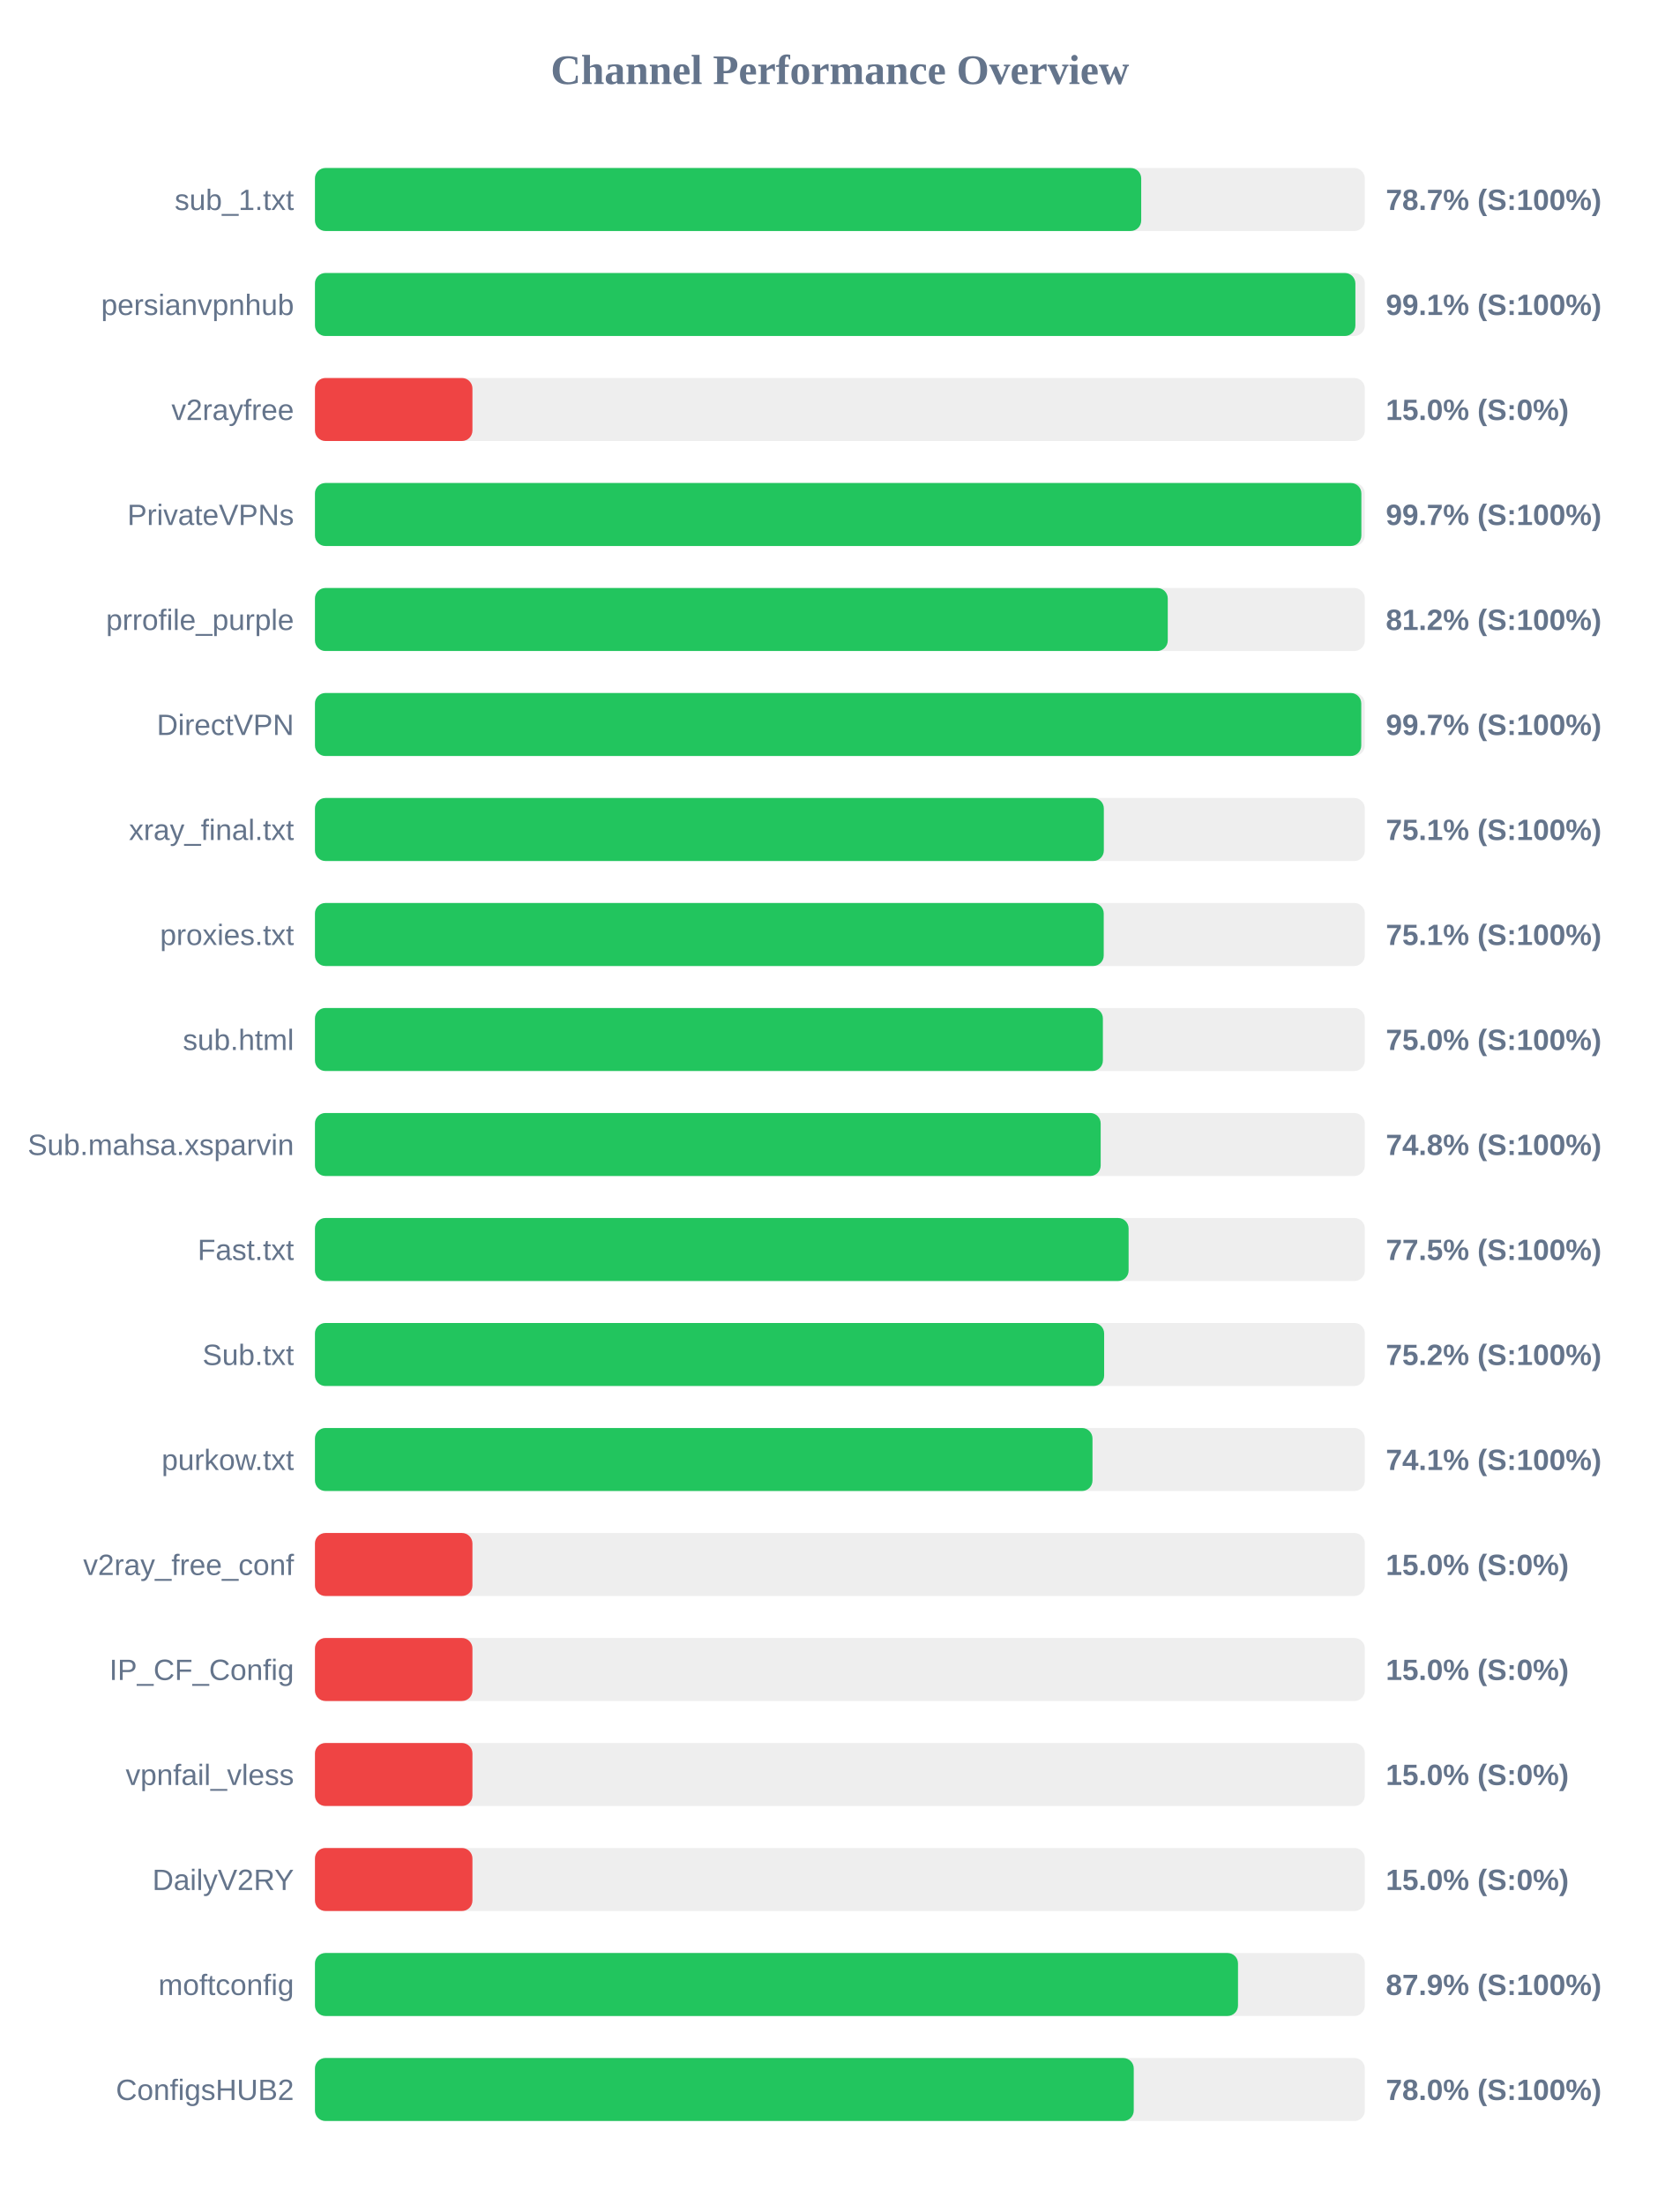
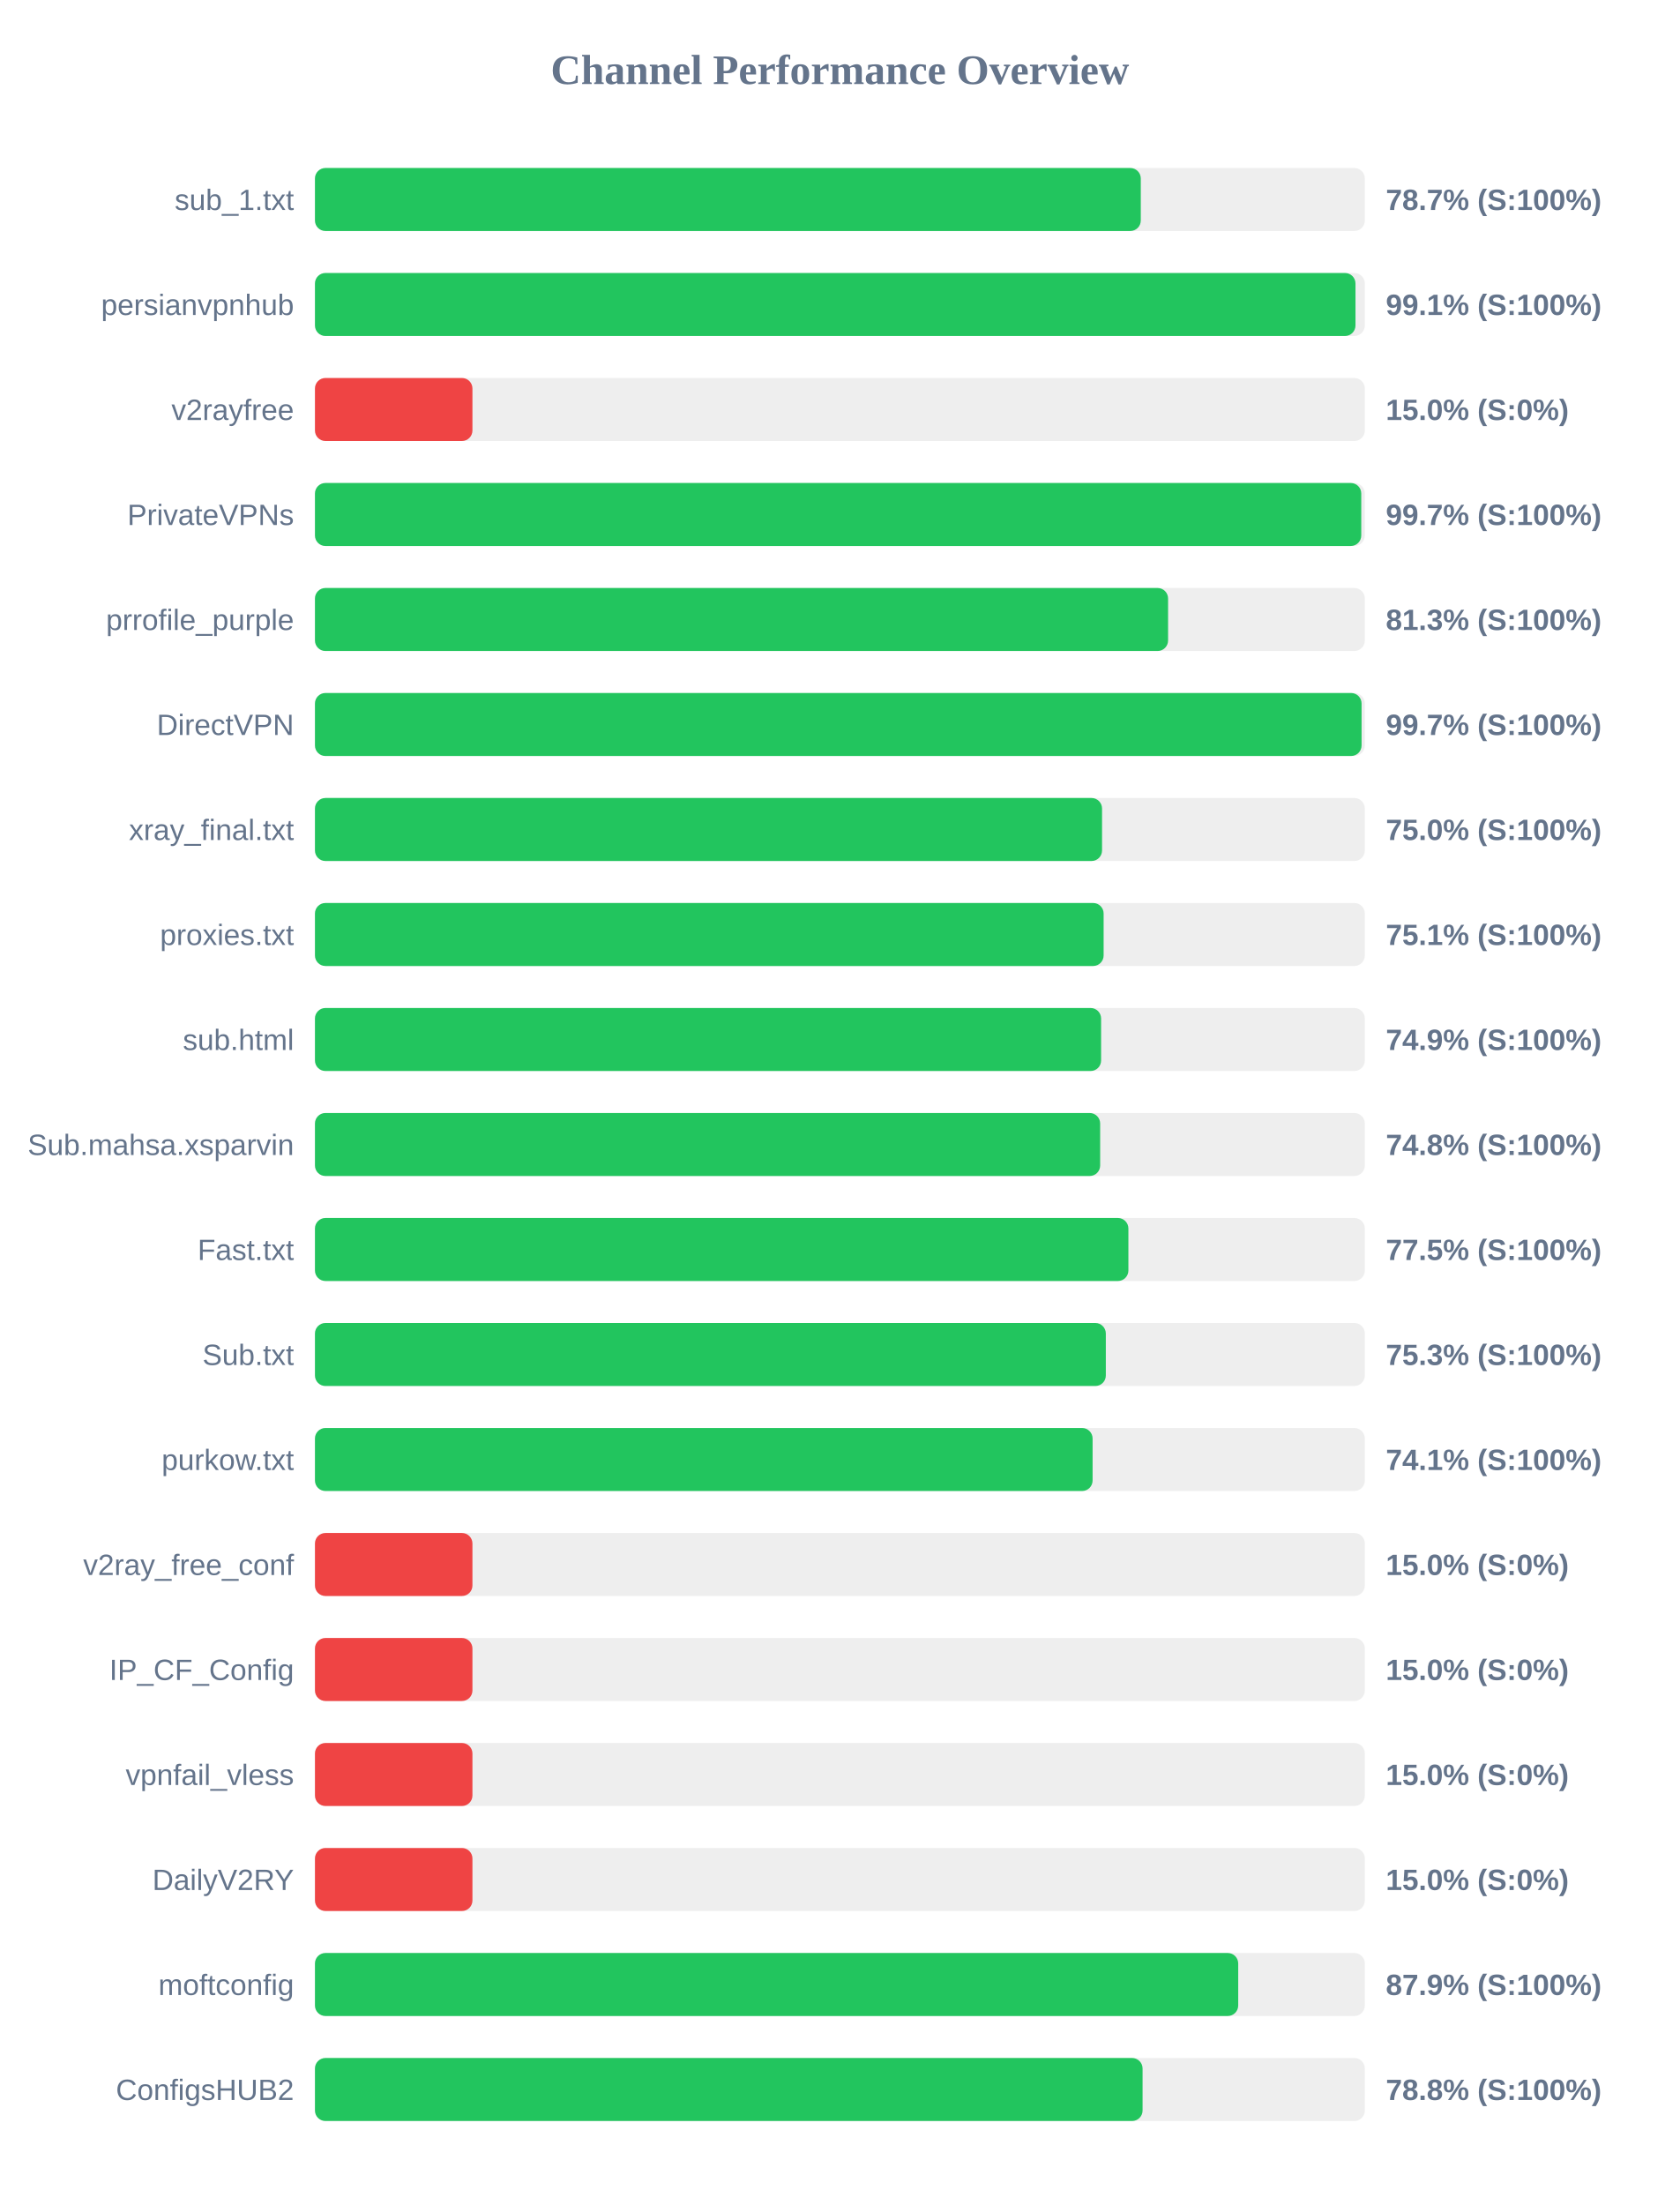
<svg xmlns="http://www.w3.org/2000/svg" width="800" height="1050" version="1.1">
  <style>
        .row { font: 14px Arial; fill: #64748b; }
        .score { font: bold 14px Arial; fill: #64748b; }
    </style>
  <text x="400" y="40" text-anchor="middle" font-size="20px" font-weight="bold" fill="#64748b">Channel Performance Overview</text>
  <rect x="150" y="80" width="500" height="30" fill="#eee" rx="5" />
-   <rect x="150" y="80" width="393.5" height="30" fill="#22c55e" rx="5" />
+   <rect x="150" y="80" width="393.3" height="30" fill="#22c55e" rx="5" />
  <text x="140" y="100" text-anchor="end" class="row">sub_1.txt</text>
  <text x="660" y="100" text-anchor="start" class="score">78.7% (S:100%)</text>
  <rect x="150" y="130" width="500" height="30" fill="#eee" rx="5" />
-   <rect x="150" y="130" width="495.5" height="30" fill="#22c55e" rx="5" />
+   <rect x="150" y="130" width="495.55" height="30" fill="#22c55e" rx="5" />
  <text x="140" y="150" text-anchor="end" class="row">persianvpnhub</text>
  <text x="660" y="150" text-anchor="start" class="score">99.1% (S:100%)</text>
  <rect x="150" y="180" width="500" height="30" fill="#eee" rx="5" />
  <rect x="150" y="180" width="75.0" height="30" fill="#ef4444" rx="5" />
  <text x="140" y="200" text-anchor="end" class="row">v2rayfree</text>
  <text x="660" y="200" text-anchor="start" class="score">15.0% (S:0%)</text>
  <rect x="150" y="230" width="500" height="30" fill="#eee" rx="5" />
-   <rect x="150" y="230" width="498.35" height="30" fill="#22c55e" rx="5" />
+   <rect x="150" y="230" width="498.3" height="30" fill="#22c55e" rx="5" />
  <text x="140" y="250" text-anchor="end" class="row">PrivateVPNs</text>
  <text x="660" y="250" text-anchor="start" class="score">99.7% (S:100%)</text>
  <rect x="150" y="280" width="500" height="30" fill="#eee" rx="5" />
-   <rect x="150" y="280" width="406.15" height="30" fill="#22c55e" rx="5" />
+   <rect x="150" y="280" width="406.3" height="30" fill="#22c55e" rx="5" />
  <text x="140" y="300" text-anchor="end" class="row">prrofile_purple</text>
-   <text x="660" y="300" text-anchor="start" class="score">81.2% (S:100%)</text>
+   <text x="660" y="300" text-anchor="start" class="score">81.3% (S:100%)</text>
  <rect x="150" y="330" width="500" height="30" fill="#eee" rx="5" />
-   <rect x="150" y="330" width="498.3" height="30" fill="#22c55e" rx="5" />
+   <rect x="150" y="330" width="498.45" height="30" fill="#22c55e" rx="5" />
  <text x="140" y="350" text-anchor="end" class="row">DirectVPN</text>
  <text x="660" y="350" text-anchor="start" class="score">99.7% (S:100%)</text>
  <rect x="150" y="380" width="500" height="30" fill="#eee" rx="5" />
-   <rect x="150" y="380" width="375.7" height="30" fill="#22c55e" rx="5" />
+   <rect x="150" y="380" width="374.85" height="30" fill="#22c55e" rx="5" />
  <text x="140" y="400" text-anchor="end" class="row">xray_final.txt</text>
-   <text x="660" y="400" text-anchor="start" class="score">75.1% (S:100%)</text>
+   <text x="660" y="400" text-anchor="start" class="score">75.0% (S:100%)</text>
  <rect x="150" y="430" width="500" height="30" fill="#eee" rx="5" />
-   <rect x="150" y="430" width="375.65" height="30" fill="#22c55e" rx="5" />
+   <rect x="150" y="430" width="375.6" height="30" fill="#22c55e" rx="5" />
  <text x="140" y="450" text-anchor="end" class="row">proxies.txt</text>
  <text x="660" y="450" text-anchor="start" class="score">75.1% (S:100%)</text>
  <rect x="150" y="480" width="500" height="30" fill="#eee" rx="5" />
-   <rect x="150" y="480" width="375.25" height="30" fill="#22c55e" rx="5" />
+   <rect x="150" y="480" width="374.4" height="30" fill="#22c55e" rx="5" />
  <text x="140" y="500" text-anchor="end" class="row">sub.html</text>
-   <text x="660" y="500" text-anchor="start" class="score">75.0% (S:100%)</text>
+   <text x="660" y="500" text-anchor="start" class="score">74.9% (S:100%)</text>
  <rect x="150" y="530" width="500" height="30" fill="#eee" rx="5" />
-   <rect x="150" y="530" width="374.2" height="30" fill="#22c55e" rx="5" />
+   <rect x="150" y="530" width="373.95" height="30" fill="#22c55e" rx="5" />
  <text x="140" y="550" text-anchor="end" class="row">Sub.mahsa.xsparvin</text>
  <text x="660" y="550" text-anchor="start" class="score">74.8% (S:100%)</text>
  <rect x="150" y="580" width="500" height="30" fill="#eee" rx="5" />
-   <rect x="150" y="580" width="387.5" height="30" fill="#22c55e" rx="5" />
+   <rect x="150" y="580" width="387.4" height="30" fill="#22c55e" rx="5" />
  <text x="140" y="600" text-anchor="end" class="row">Fast.txt</text>
  <text x="660" y="600" text-anchor="start" class="score">77.5% (S:100%)</text>
  <rect x="150" y="630" width="500" height="30" fill="#eee" rx="5" />
-   <rect x="150" y="630" width="375.85" height="30" fill="#22c55e" rx="5" />
+   <rect x="150" y="630" width="376.65" height="30" fill="#22c55e" rx="5" />
  <text x="140" y="650" text-anchor="end" class="row">Sub.txt</text>
-   <text x="660" y="650" text-anchor="start" class="score">75.2% (S:100%)</text>
+   <text x="660" y="650" text-anchor="start" class="score">75.3% (S:100%)</text>
  <rect x="150" y="680" width="500" height="30" fill="#eee" rx="5" />
-   <rect x="150" y="680" width="370.3" height="30" fill="#22c55e" rx="5" />
+   <rect x="150" y="680" width="370.35" height="30" fill="#22c55e" rx="5" />
  <text x="140" y="700" text-anchor="end" class="row">purkow.txt</text>
  <text x="660" y="700" text-anchor="start" class="score">74.1% (S:100%)</text>
  <rect x="150" y="730" width="500" height="30" fill="#eee" rx="5" />
  <rect x="150" y="730" width="75.0" height="30" fill="#ef4444" rx="5" />
  <text x="140" y="750" text-anchor="end" class="row">v2ray_free_conf</text>
  <text x="660" y="750" text-anchor="start" class="score">15.0% (S:0%)</text>
  <rect x="150" y="780" width="500" height="30" fill="#eee" rx="5" />
  <rect x="150" y="780" width="75.0" height="30" fill="#ef4444" rx="5" />
  <text x="140" y="800" text-anchor="end" class="row">IP_CF_Config</text>
  <text x="660" y="800" text-anchor="start" class="score">15.0% (S:0%)</text>
  <rect x="150" y="830" width="500" height="30" fill="#eee" rx="5" />
  <rect x="150" y="830" width="75.0" height="30" fill="#ef4444" rx="5" />
  <text x="140" y="850" text-anchor="end" class="row">vpnfail_vless</text>
  <text x="660" y="850" text-anchor="start" class="score">15.0% (S:0%)</text>
  <rect x="150" y="880" width="500" height="30" fill="#eee" rx="5" />
  <rect x="150" y="880" width="75.0" height="30" fill="#ef4444" rx="5" />
  <text x="140" y="900" text-anchor="end" class="row">DailyV2RY</text>
  <text x="660" y="900" text-anchor="start" class="score">15.0% (S:0%)</text>
  <rect x="150" y="930" width="500" height="30" fill="#eee" rx="5" />
-   <rect x="150" y="930" width="439.6" height="30" fill="#22c55e" rx="5" />
+   <rect x="150" y="930" width="439.7" height="30" fill="#22c55e" rx="5" />
  <text x="140" y="950" text-anchor="end" class="row">moftconfig</text>
  <text x="660" y="950" text-anchor="start" class="score">87.9% (S:100%)</text>
  <rect x="150" y="980" width="500" height="30" fill="#eee" rx="5" />
-   <rect x="150" y="980" width="389.95" height="30" fill="#22c55e" rx="5" />
+   <rect x="150" y="980" width="394.15" height="30" fill="#22c55e" rx="5" />
  <text x="140" y="1000" text-anchor="end" class="row">ConfigsHUB2</text>
-   <text x="660" y="1000" text-anchor="start" class="score">78.0% (S:100%)</text>
+   <text x="660" y="1000" text-anchor="start" class="score">78.8% (S:100%)</text>
</svg>
